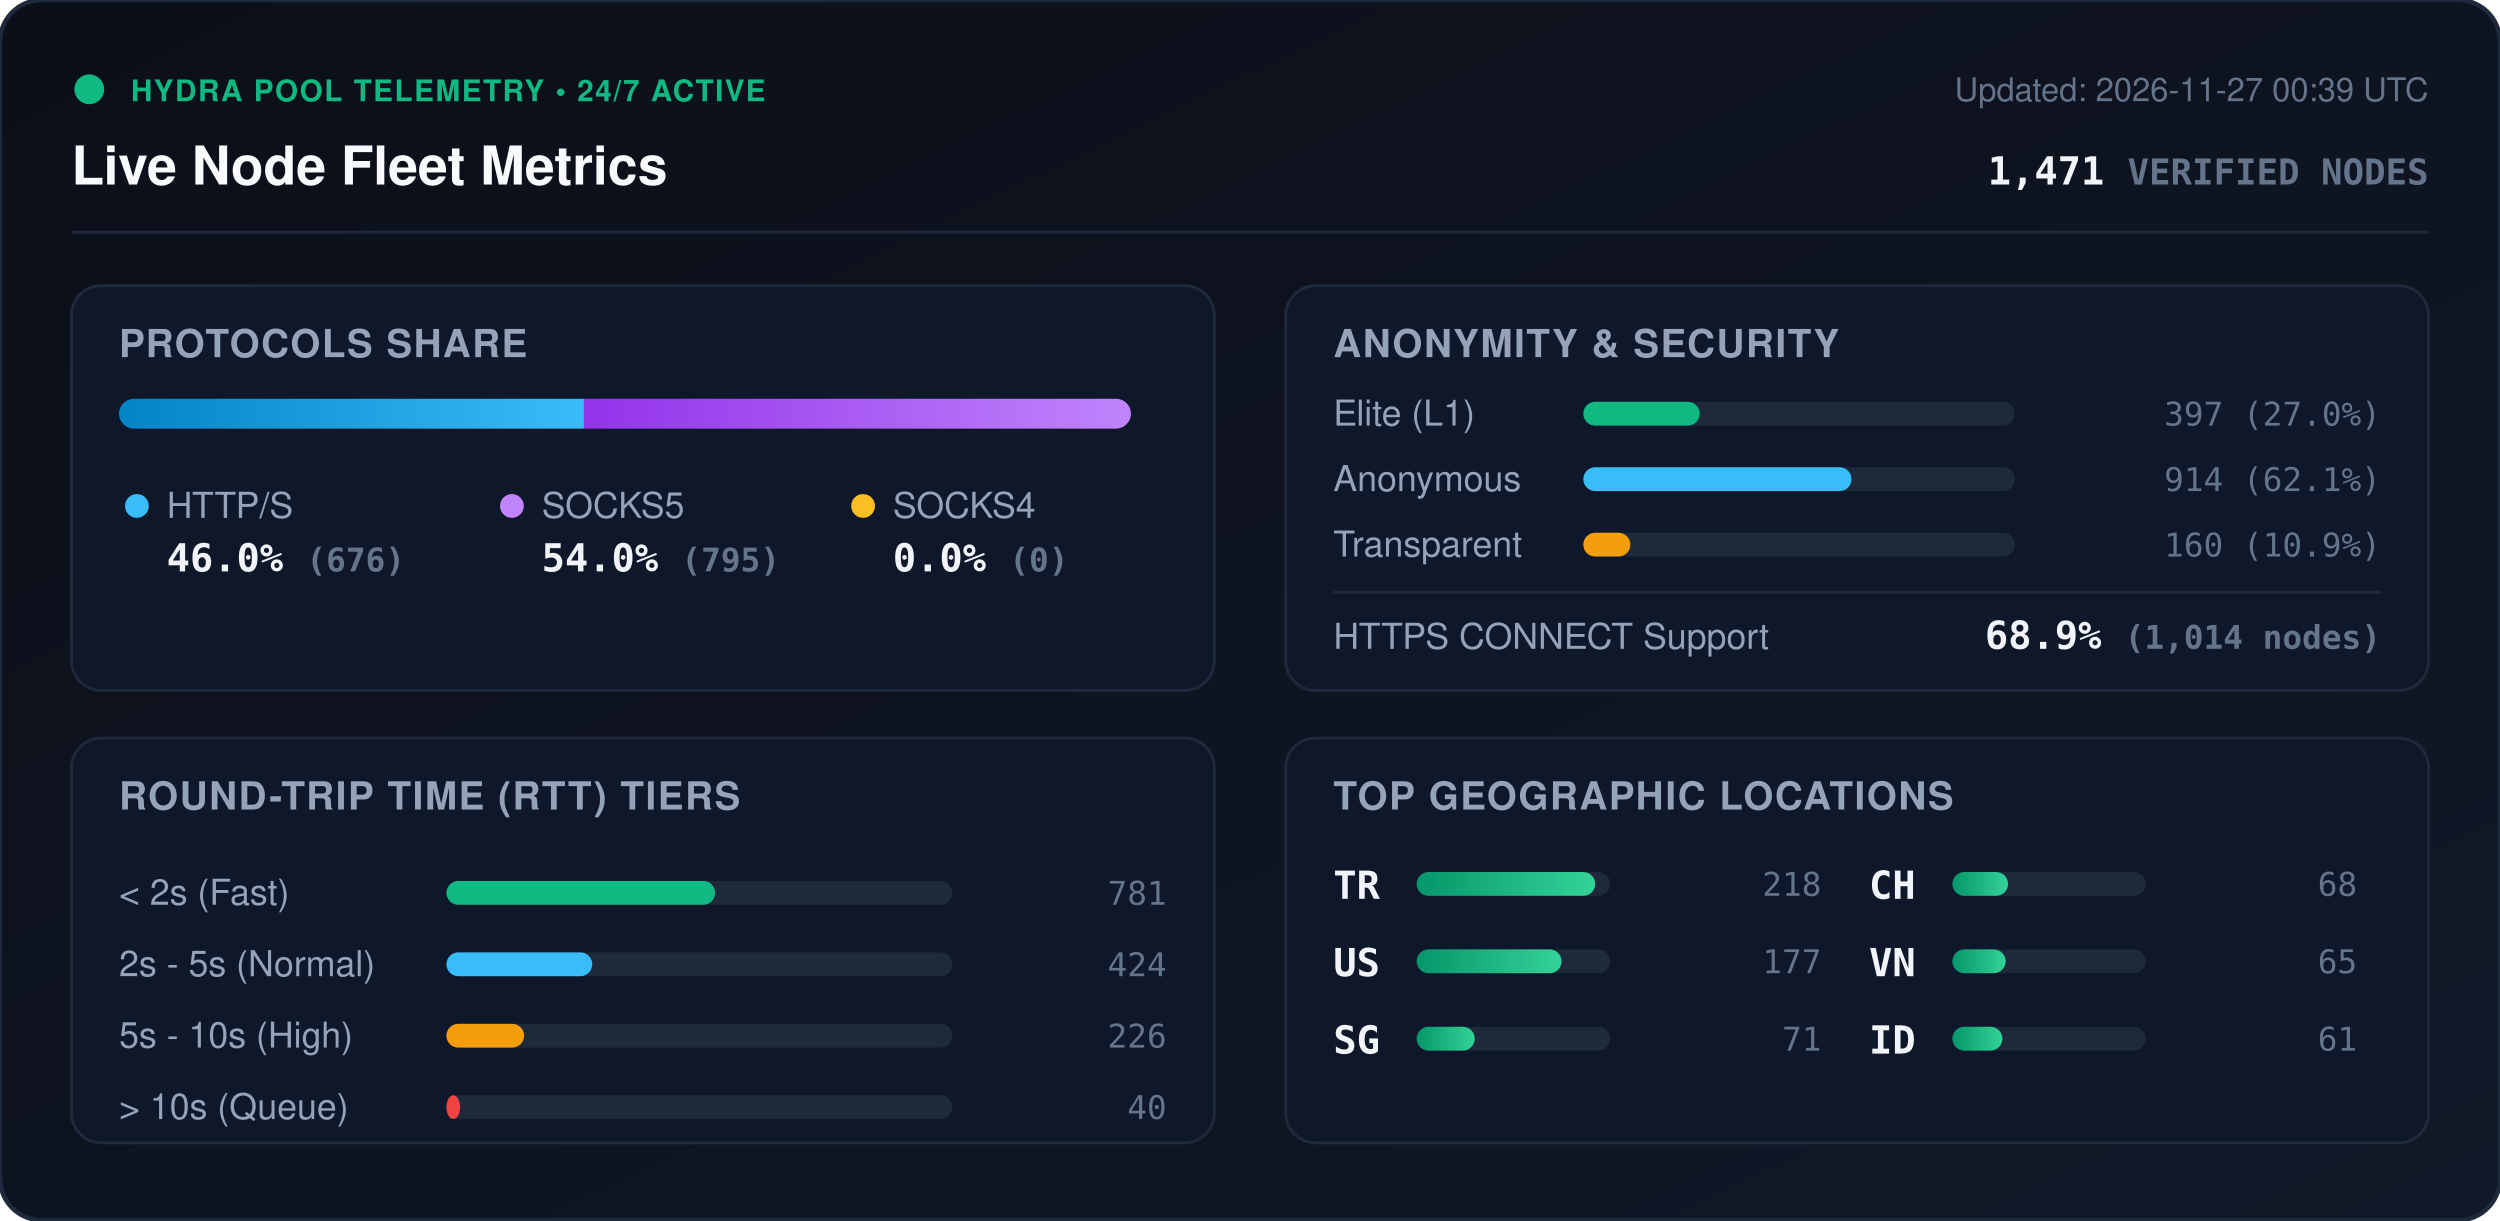
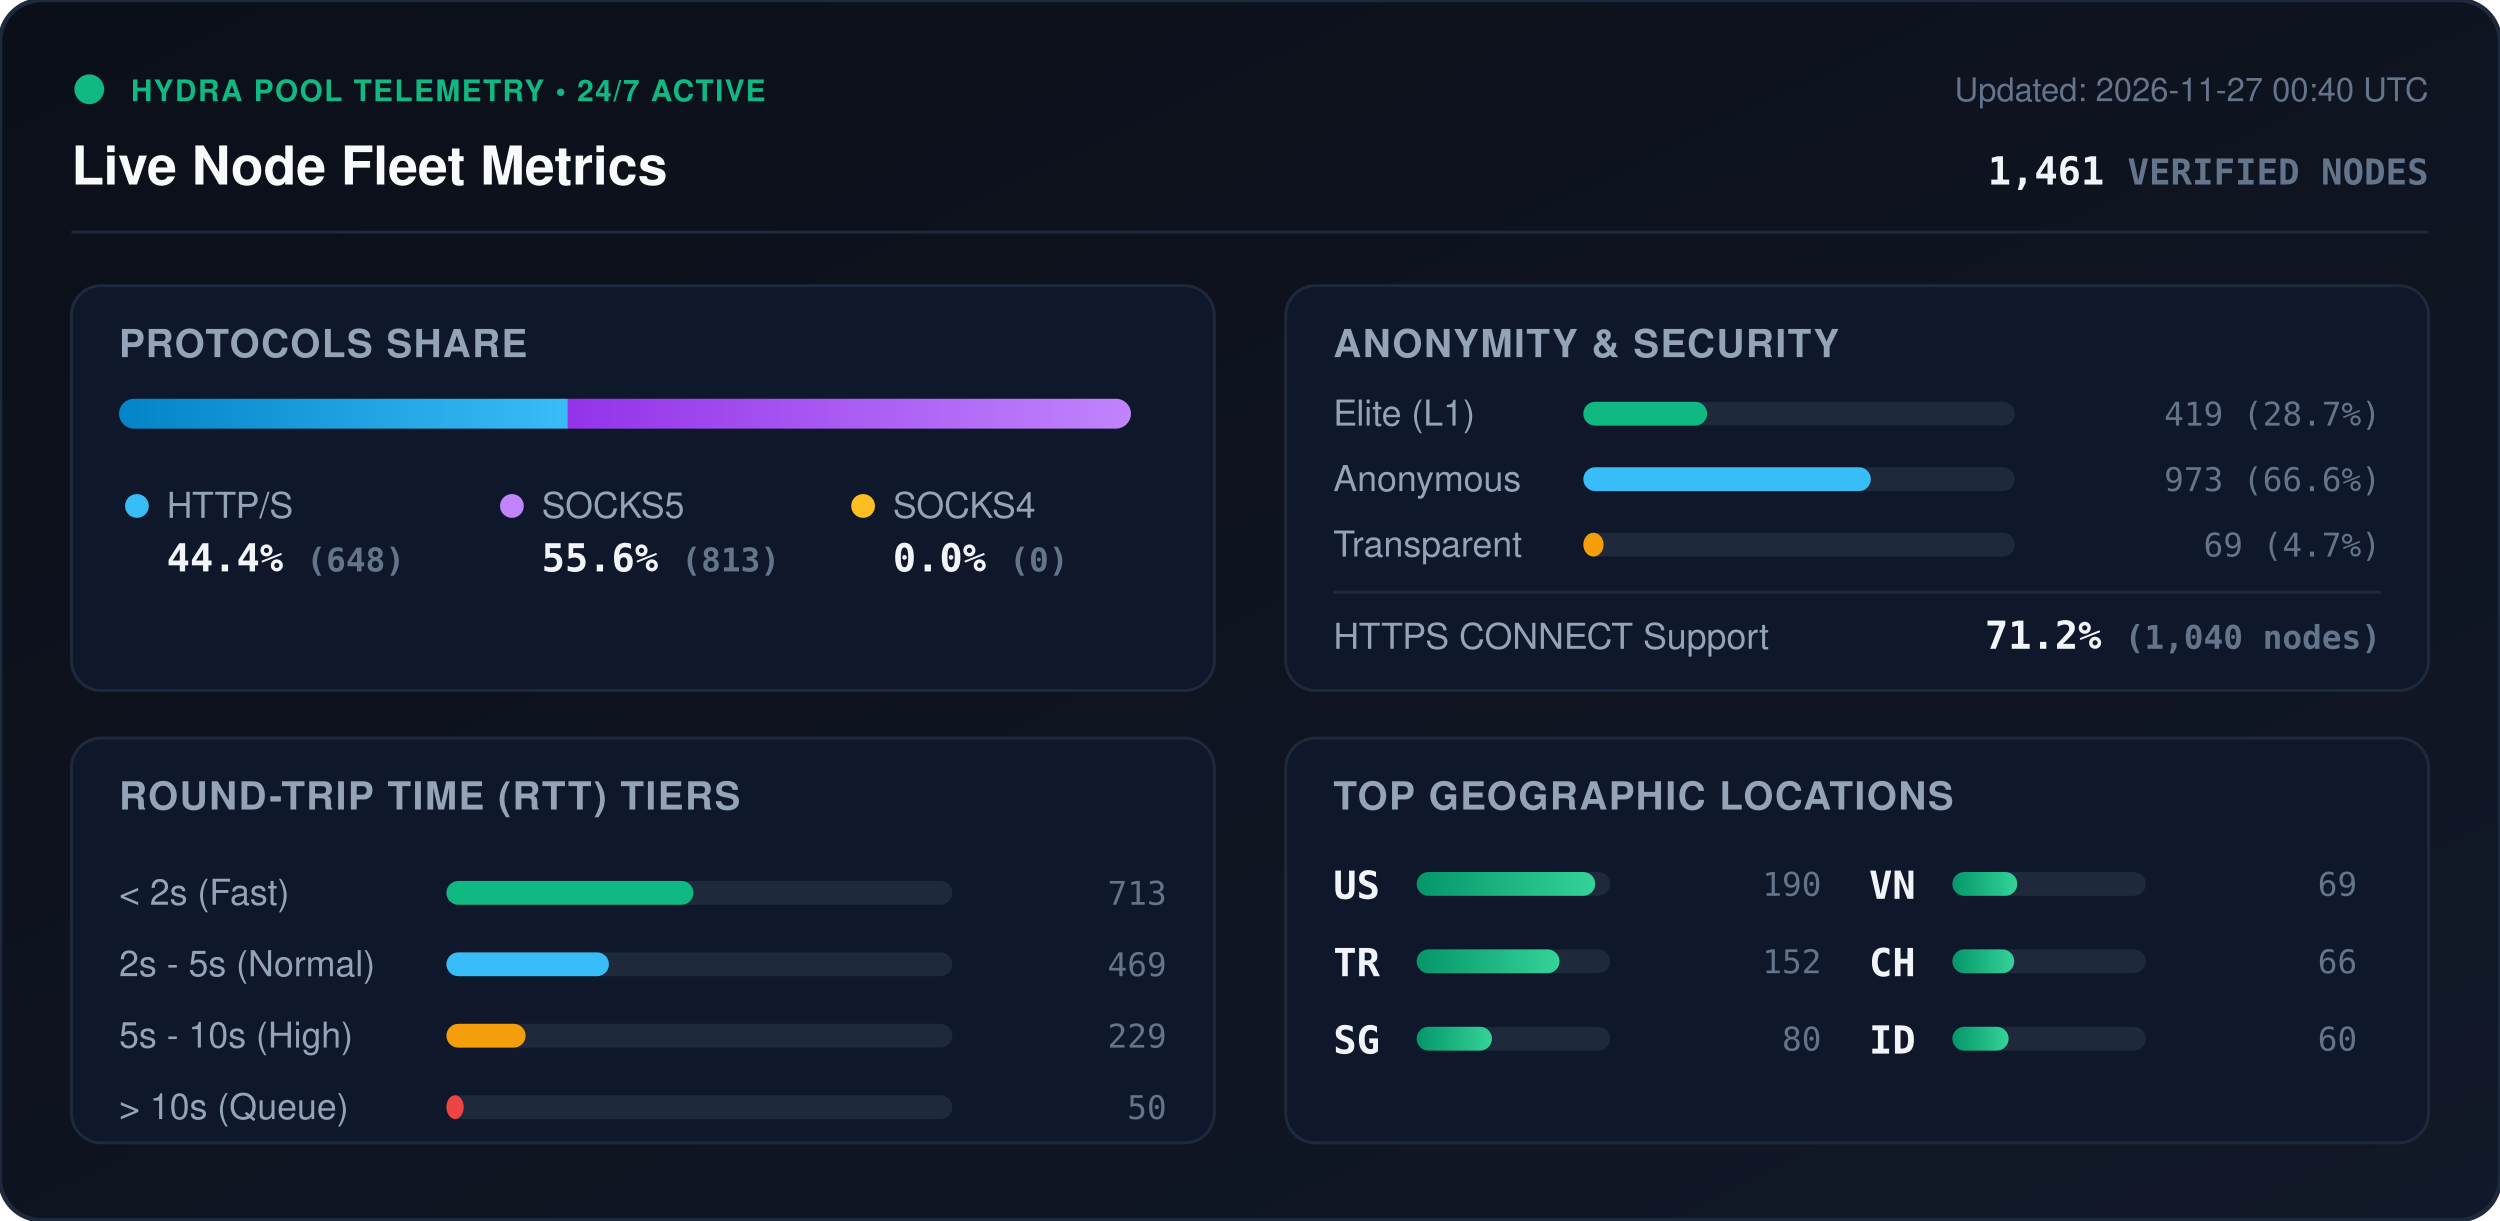
<svg xmlns="http://www.w3.org/2000/svg" viewBox="0 0 840 410" width="840" height="410" style="max-width: 100%; height: auto;">
  <defs>
    <linearGradient id="bg" x1="0%" y1="0%" x2="100%" y2="100%">
      <stop offset="0%" stop-color="#0b0f19" />
      <stop offset="100%" stop-color="#111827" />
    </linearGradient>
    <linearGradient id="bar-http" x1="0%" y1="0%" x2="100%" y2="0%">
      <stop offset="0%" stop-color="#0284c7" />
      <stop offset="100%" stop-color="#38bdf8" />
    </linearGradient>
    <linearGradient id="bar-socks5" x1="0%" y1="0%" x2="100%" y2="0%">
      <stop offset="0%" stop-color="#9333ea" />
      <stop offset="100%" stop-color="#c084fc" />
    </linearGradient>
    <linearGradient id="bar-socks4" x1="0%" y1="0%" x2="100%" y2="0%">
      <stop offset="0%" stop-color="#d97706" />
      <stop offset="100%" stop-color="#fbbf24" />
    </linearGradient>
    <linearGradient id="bar-green" x1="0%" y1="0%" x2="100%" y2="0%">
      <stop offset="0%" stop-color="#059669" />
      <stop offset="100%" stop-color="#34d399" />
    </linearGradient>
    <clipPath id="prog-track-clip">
      <rect width="340.0" height="10" rx="5" />
    </clipPath>
    <style>
      .title { font: 700 18px -apple-system, BlinkMacSystemFont, 'Segoe UI', Helvetica, Arial, sans-serif; fill: #f8fafc; }
      .sub { font: 500 11px -apple-system, BlinkMacSystemFont, 'Segoe UI', Helvetica, Arial, sans-serif; fill: #64748b; }
      .section-hdr { font: 600 13px -apple-system, BlinkMacSystemFont, 'Segoe UI', Helvetica, Arial, sans-serif; fill: #94a3b8; letter-spacing: 0.5px; }
      .metric-val { font: 700 13px -apple-system, BlinkMacSystemFont, 'Segoe UI', Helvetica, Arial, sans-serif; fill: #f1f5f9; }
      .metric-lbl { font: 500 12px -apple-system, BlinkMacSystemFont, 'Segoe UI', Helvetica, Arial, sans-serif; fill: #94a3b8; }
      .badge-txt { font: 700 10px -apple-system, BlinkMacSystemFont, 'Segoe UI', Helvetica, Arial, sans-serif; fill: #10b981; letter-spacing: 0.5px; }
      .mono { font-family: ui-monospace, SFMono-Regular, Menlo, Monaco, Consolas, monospace; }
      .pulse { animation: beacon 2s infinite ease-in-out; }
      @keyframes beacon { 0%, 100% { opacity: 1; } 50% { opacity: 0.35; } }
    </style>
  </defs>
  <rect width="840" height="410" rx="14" fill="url(#bg)" stroke="#1e293b" stroke-width="1.5" />
  <g transform="translate(24, 24)">
    <circle cx="6" cy="6" r="5" fill="#10b981" class="pulse" />
    <text x="20" y="10" class="badge-txt">HYDRA POOL TELEMETRY • 24/7 ACTIVE</text>
    <text x="0" y="38" class="title">Live Node Fleet Metrics</text>
-     <text x="792" y="10" text-anchor="end" class="sub">Updated: 2026-11-27 00:39 UTC</text>
-     <text x="792" y="38" text-anchor="end" class="metric-val mono" fill="#38bdf8">1,471 <tspan font-size="12" fill="#64748b">VERIFIED NODES</tspan>
+     <text x="792" y="10" text-anchor="end" class="sub">Updated: 2026-11-27 00:40 UTC</text>
+     <text x="792" y="38" text-anchor="end" class="metric-val mono" fill="#38bdf8">1,461 <tspan font-size="12" fill="#64748b">VERIFIED NODES</tspan>
    </text>
  </g>
  <line x1="24" y1="78" x2="816" y2="78" stroke="#1e293b" stroke-width="1" />
  <g transform="translate(24, 96)">
    <rect width="384" height="136" rx="10" fill="#0f172a" stroke="#1e293b" />
    <text x="16" y="24" class="section-hdr">PROTOCOLS SHARE</text>
    <g transform="translate(16, 38)">
      <rect width="340.0" height="10" rx="5" fill="#1e293b" />
      <g clip-path="url(#prog-track-clip)">
-         <rect x="0" width="156.2" height="10" fill="url(#bar-http)" />
-         <rect x="156.2" width="183.8" height="10" fill="url(#bar-socks5)" />
+         <rect x="0" width="150.8" height="10" fill="url(#bar-http)" />
+         <rect x="150.8" width="189.2" height="10" fill="url(#bar-socks5)" />
        <rect x="340.0" width="0.0" height="10" fill="url(#bar-socks4)" />
      </g>
    </g>
    <g transform="translate(16, 68)">
      <circle cx="6" cy="6" r="4" fill="#38bdf8" />
      <text x="16" y="10" class="metric-lbl">HTTP/S</text>
-       <text x="16" y="28" class="metric-val mono">46.0% <tspan font-size="11" fill="#64748b">(676)</tspan>
+       <text x="16" y="28" class="metric-val mono">44.4% <tspan font-size="11" fill="#64748b">(648)</tspan>
      </text>
      <circle cx="132" cy="6" r="4" fill="#c084fc" />
      <text x="142" y="10" class="metric-lbl">SOCKS5</text>
-       <text x="142" y="28" class="metric-val mono">54.0% <tspan font-size="11" fill="#64748b">(795)</tspan>
+       <text x="142" y="28" class="metric-val mono">55.6% <tspan font-size="11" fill="#64748b">(813)</tspan>
      </text>
      <circle cx="250" cy="6" r="4" fill="#fbbf24" />
      <text x="260" y="10" class="metric-lbl">SOCKS4</text>
      <text x="260" y="28" class="metric-val mono">0.0% <tspan font-size="11" fill="#64748b">(0)</tspan>
      </text>
    </g>
  </g>
  <g transform="translate(432, 96)">
    <rect width="384" height="136" rx="10" fill="#0f172a" stroke="#1e293b" />
    <text x="16" y="24" class="section-hdr">ANONYMITY &amp; SECURITY</text>
    <text x="16" y="47" class="metric-lbl">Elite (L1)</text>
    <rect x="100" y="39" width="145.0" height="8" rx="4" fill="#1e293b" />
-     <rect x="100" y="39" width="39.1" height="8" rx="4" fill="#10b981" />
-     <text x="368" y="47" text-anchor="end" class="mono sub" fill="#e2e8f0">397 (27.0%)</text>
+     <rect x="100" y="39" width="41.6" height="8" rx="4" fill="#10b981" />
+     <text x="368" y="47" text-anchor="end" class="mono sub" fill="#e2e8f0">419 (28.7%)</text>
    <text x="16" y="69" class="metric-lbl">Anonymous</text>
    <rect x="100" y="61" width="145.0" height="8" rx="4" fill="#1e293b" />
-     <rect x="100" y="61" width="90.1" height="8" rx="4" fill="#38bdf8" />
-     <text x="368" y="69" text-anchor="end" class="mono sub" fill="#e2e8f0">914 (62.1%)</text>
+     <rect x="100" y="61" width="96.6" height="8" rx="4" fill="#38bdf8" />
+     <text x="368" y="69" text-anchor="end" class="mono sub" fill="#e2e8f0">973 (66.6%)</text>
    <text x="16" y="91" class="metric-lbl">Transparent</text>
    <rect x="100" y="83" width="145.0" height="8" rx="4" fill="#1e293b" />
-     <rect x="100" y="83" width="15.8" height="8" rx="4" fill="#f59e0b" />
-     <text x="368" y="91" text-anchor="end" class="mono sub" fill="#e2e8f0">160 (10.9%)</text>
+     <rect x="100" y="83" width="6.8" height="8" rx="4" fill="#f59e0b" />
+     <text x="368" y="91" text-anchor="end" class="mono sub" fill="#e2e8f0">69 (4.7%)</text>
    <line x1="16" y1="103" x2="368" y2="103" stroke="#1e293b" stroke-width="1" />
    <text x="16" y="122" class="metric-lbl">HTTPS CONNECT Support</text>
-     <text x="368" y="122" text-anchor="end" class="metric-val mono" fill="#34d399">68.9% <tspan font-size="11" fill="#64748b">(1,014 nodes)</tspan>
+     <text x="368" y="122" text-anchor="end" class="metric-val mono" fill="#34d399">71.2% <tspan font-size="11" fill="#64748b">(1,040 nodes)</tspan>
    </text>
  </g>
  <g transform="translate(24, 248)">
    <rect width="384" height="136" rx="10" fill="#0f172a" stroke="#1e293b" />
    <text x="16" y="24" class="section-hdr">ROUND-TRIP TIME (RTT) TIERS</text>
    <g transform="translate(16, 42)">
      <text x="0" y="14" class="metric-lbl">&lt; 2s (Fast)</text>
      <rect x="110" y="6" width="170" height="8" rx="4" fill="#1e293b" />
-       <rect x="110" y="6" width="90.3" height="8" rx="4" fill="#10b981" />
-       <text x="352" y="14" text-anchor="end" class="mono sub">781</text>
+       <rect x="110" y="6" width="83.0" height="8" rx="4" fill="#10b981" />
+       <text x="352" y="14" text-anchor="end" class="mono sub">713</text>
      <text x="0" y="38" class="metric-lbl">2s - 5s (Normal)</text>
      <rect x="110" y="30" width="170" height="8" rx="4" fill="#1e293b" />
-       <rect x="110" y="30" width="49.0" height="8" rx="4" fill="#38bdf8" />
-       <text x="352" y="38" text-anchor="end" class="mono sub">424</text>
+       <rect x="110" y="30" width="54.6" height="8" rx="4" fill="#38bdf8" />
+       <text x="352" y="38" text-anchor="end" class="mono sub">469</text>
      <text x="0" y="62" class="metric-lbl">5s - 10s (High)</text>
      <rect x="110" y="54" width="170" height="8" rx="4" fill="#1e293b" />
-       <rect x="110" y="54" width="26.1" height="8" rx="4" fill="#f59e0b" />
-       <text x="352" y="62" text-anchor="end" class="mono sub">226</text>
+       <rect x="110" y="54" width="26.6" height="8" rx="4" fill="#f59e0b" />
+       <text x="352" y="62" text-anchor="end" class="mono sub">229</text>
      <text x="0" y="86" class="metric-lbl">&gt; 10s (Queue)</text>
      <rect x="110" y="78" width="170" height="8" rx="4" fill="#1e293b" />
-       <rect x="110" y="78" width="4.6" height="8" rx="4" fill="#ef4444" />
-       <text x="352" y="86" text-anchor="end" class="mono sub">40</text>
+       <rect x="110" y="78" width="5.8" height="8" rx="4" fill="#ef4444" />
+       <text x="352" y="86" text-anchor="end" class="mono sub">50</text>
    </g>
  </g>
  <g transform="translate(432, 248)">
    <rect width="384" height="136" rx="10" fill="#0f172a" stroke="#1e293b" />
    <text x="16" y="24" class="section-hdr">TOP GEOGRAPHIC LOCATIONS</text>
    <g transform="translate(16, 42)">
      <g transform="translate(0, 0)">
+         <text x="0" y="12" class="mono metric-val" font-size="12">US</text>
+         <rect x="28" y="3" width="65" height="8" rx="4" fill="#1e293b" />
+         <rect x="28" y="3" width="60.0" height="8" rx="4" fill="url(#bar-green)" />
+         <text x="164" y="11" text-anchor="end" class="mono sub">190</text>
+       </g>
+       <g transform="translate(0, 26)">
        <text x="0" y="12" class="mono metric-val" font-size="12">TR</text>
        <rect x="28" y="3" width="65" height="8" rx="4" fill="#1e293b" />
-         <rect x="28" y="3" width="60.0" height="8" rx="4" fill="url(#bar-green)" />
-         <text x="164" y="11" text-anchor="end" class="mono sub">218</text>
-       </g>
-       <g transform="translate(0, 26)">
-         <text x="0" y="12" class="mono metric-val" font-size="12">US</text>
-         <rect x="28" y="3" width="65" height="8" rx="4" fill="#1e293b" />
-         <rect x="28" y="3" width="48.7" height="8" rx="4" fill="url(#bar-green)" />
-         <text x="164" y="11" text-anchor="end" class="mono sub">177</text>
+         <rect x="28" y="3" width="48.0" height="8" rx="4" fill="url(#bar-green)" />
+         <text x="164" y="11" text-anchor="end" class="mono sub">152</text>
      </g>
      <g transform="translate(0, 52)">
        <text x="0" y="12" class="mono metric-val" font-size="12">SG</text>
        <rect x="28" y="3" width="65" height="8" rx="4" fill="#1e293b" />
-         <rect x="28" y="3" width="19.5" height="8" rx="4" fill="url(#bar-green)" />
-         <text x="164" y="11" text-anchor="end" class="mono sub">71</text>
+         <rect x="28" y="3" width="25.3" height="8" rx="4" fill="url(#bar-green)" />
+         <text x="164" y="11" text-anchor="end" class="mono sub">80</text>
      </g>
      <g transform="translate(180, 0)">
+         <text x="0" y="12" class="mono metric-val" font-size="12">VN</text>
+         <rect x="28" y="3" width="65" height="8" rx="4" fill="#1e293b" />
+         <rect x="28" y="3" width="21.8" height="8" rx="4" fill="url(#bar-green)" />
+         <text x="164" y="11" text-anchor="end" class="mono sub">69</text>
+       </g>
+       <g transform="translate(180, 26)">
        <text x="0" y="12" class="mono metric-val" font-size="12">CH</text>
        <rect x="28" y="3" width="65" height="8" rx="4" fill="#1e293b" />
-         <rect x="28" y="3" width="18.7" height="8" rx="4" fill="url(#bar-green)" />
-         <text x="164" y="11" text-anchor="end" class="mono sub">68</text>
-       </g>
-       <g transform="translate(180, 26)">
-         <text x="0" y="12" class="mono metric-val" font-size="12">VN</text>
-         <rect x="28" y="3" width="65" height="8" rx="4" fill="#1e293b" />
-         <rect x="28" y="3" width="17.9" height="8" rx="4" fill="url(#bar-green)" />
-         <text x="164" y="11" text-anchor="end" class="mono sub">65</text>
+         <rect x="28" y="3" width="20.8" height="8" rx="4" fill="url(#bar-green)" />
+         <text x="164" y="11" text-anchor="end" class="mono sub">66</text>
      </g>
      <g transform="translate(180, 52)">
        <text x="0" y="12" class="mono metric-val" font-size="12">ID</text>
        <rect x="28" y="3" width="65" height="8" rx="4" fill="#1e293b" />
-         <rect x="28" y="3" width="16.8" height="8" rx="4" fill="url(#bar-green)" />
-         <text x="164" y="11" text-anchor="end" class="mono sub">61</text>
+         <rect x="28" y="3" width="18.9" height="8" rx="4" fill="url(#bar-green)" />
+         <text x="164" y="11" text-anchor="end" class="mono sub">60</text>
      </g>
    </g>
  </g>
</svg>
